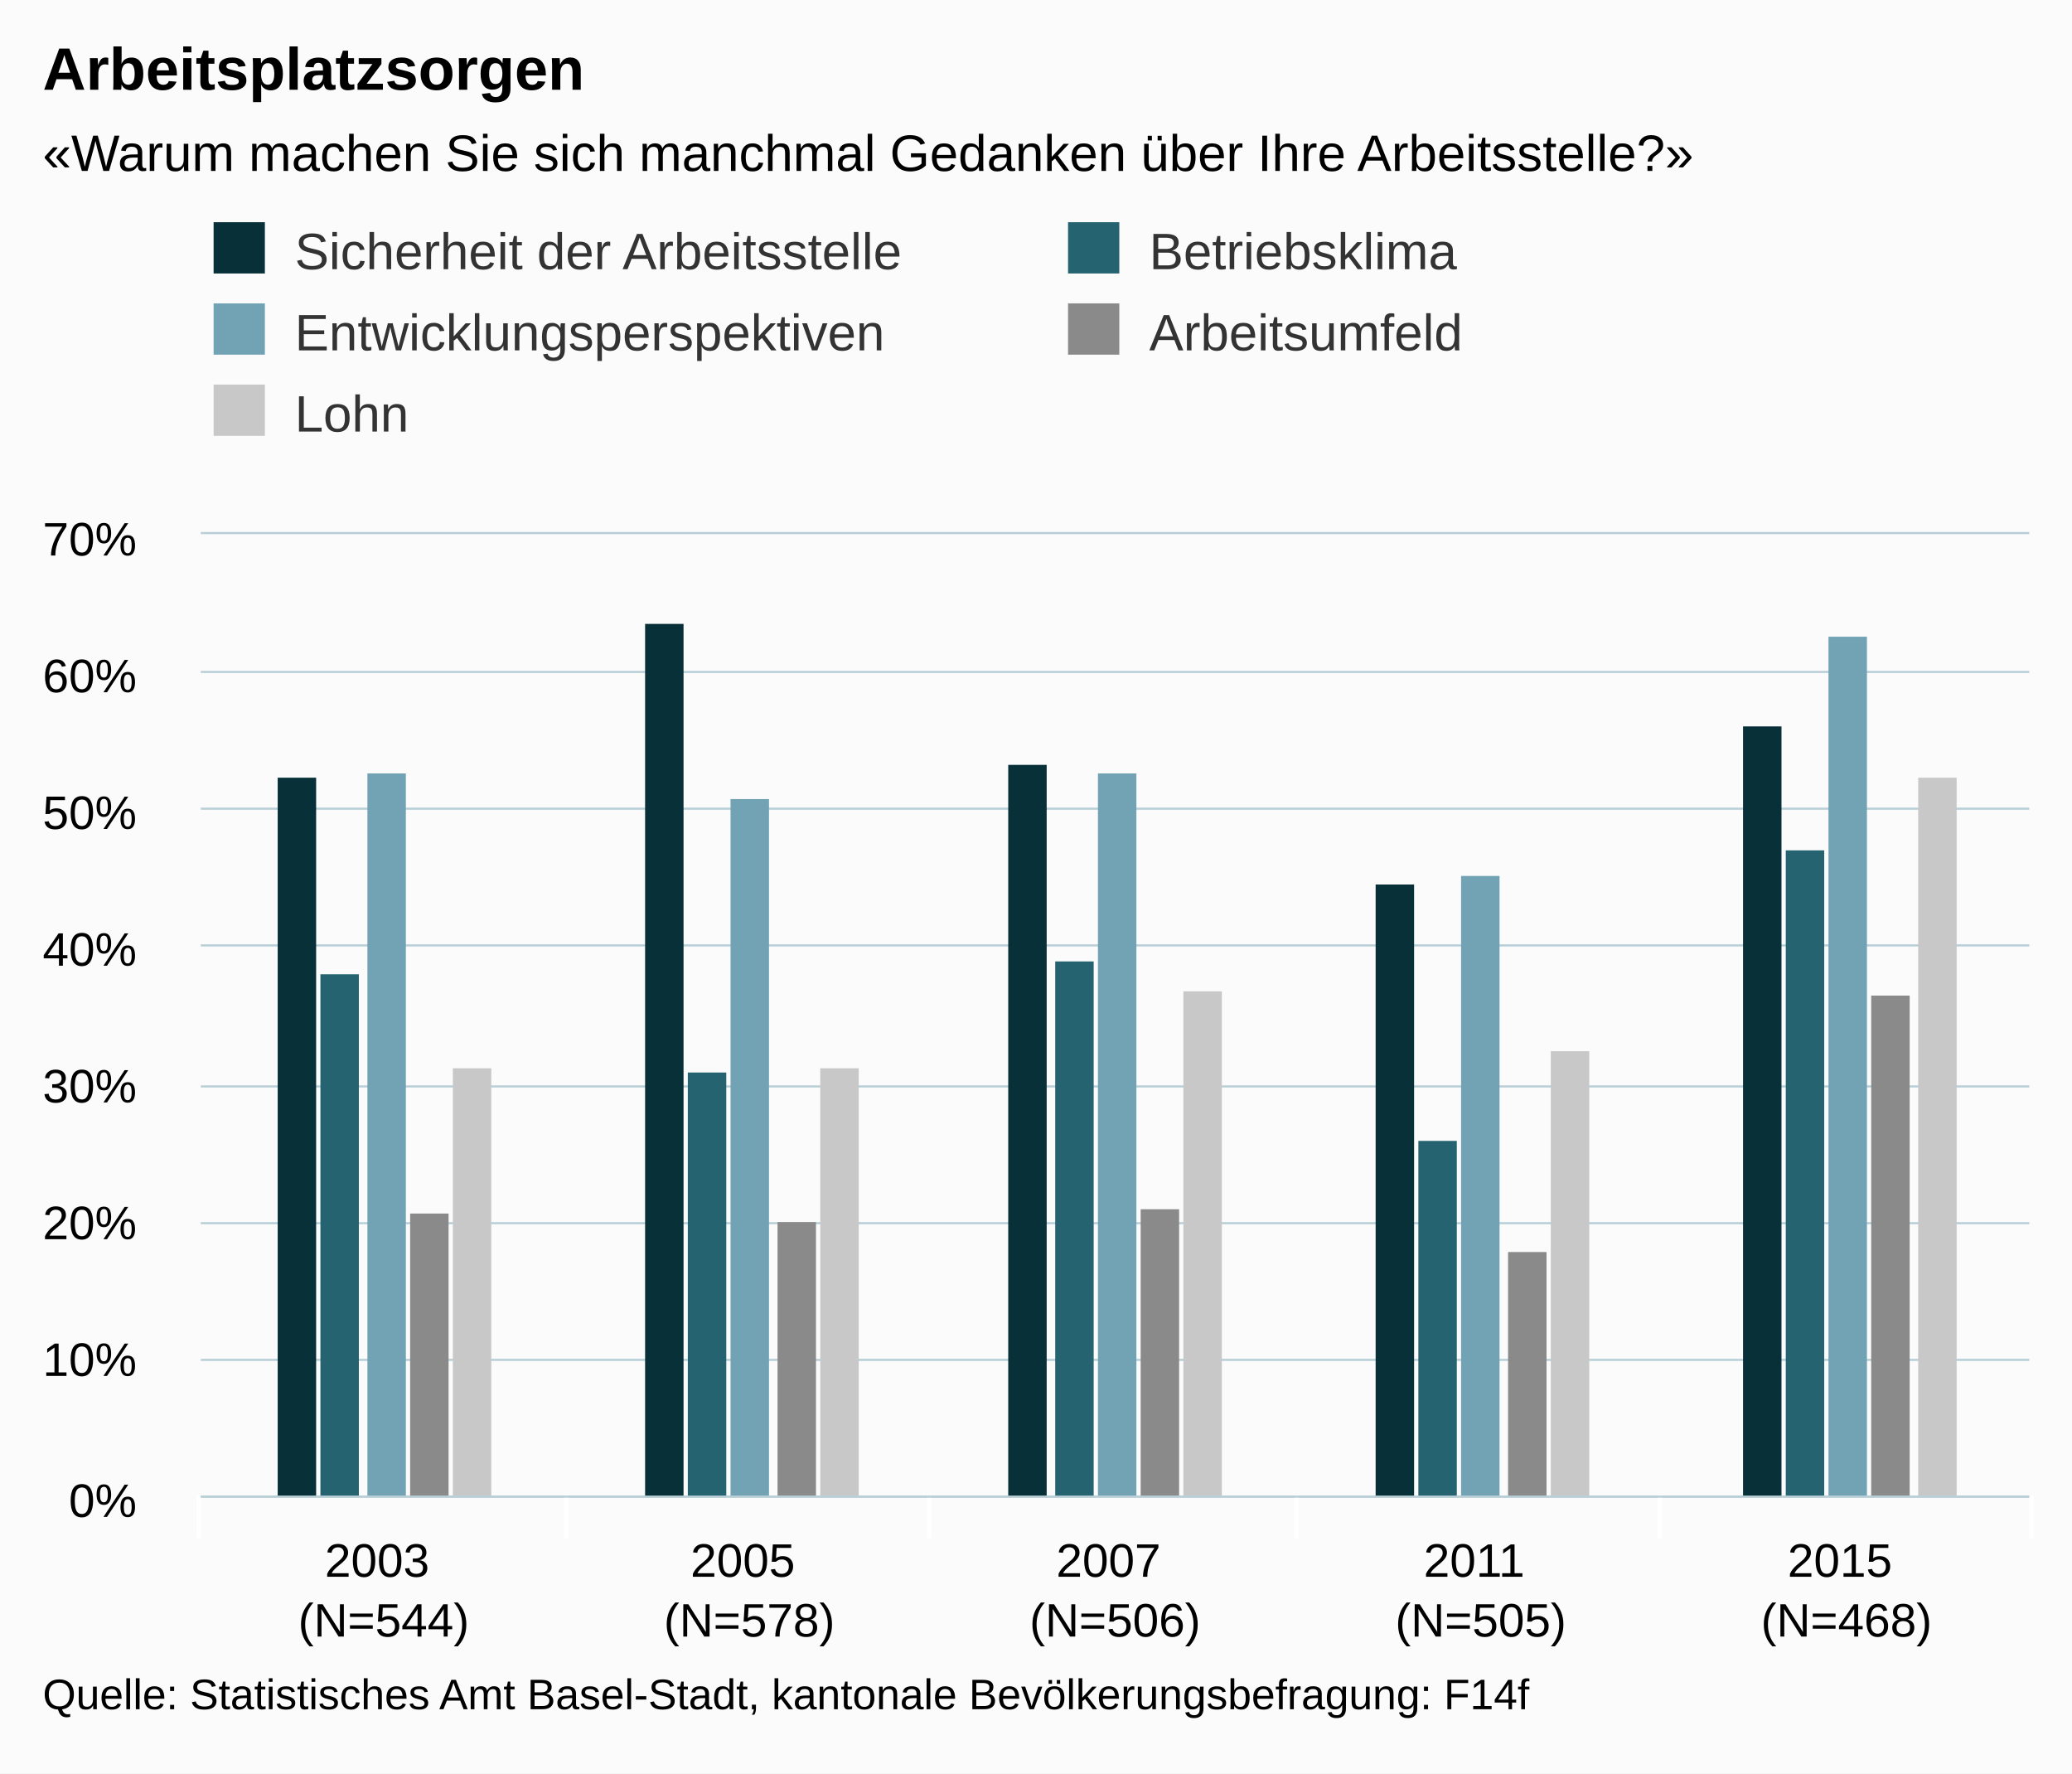
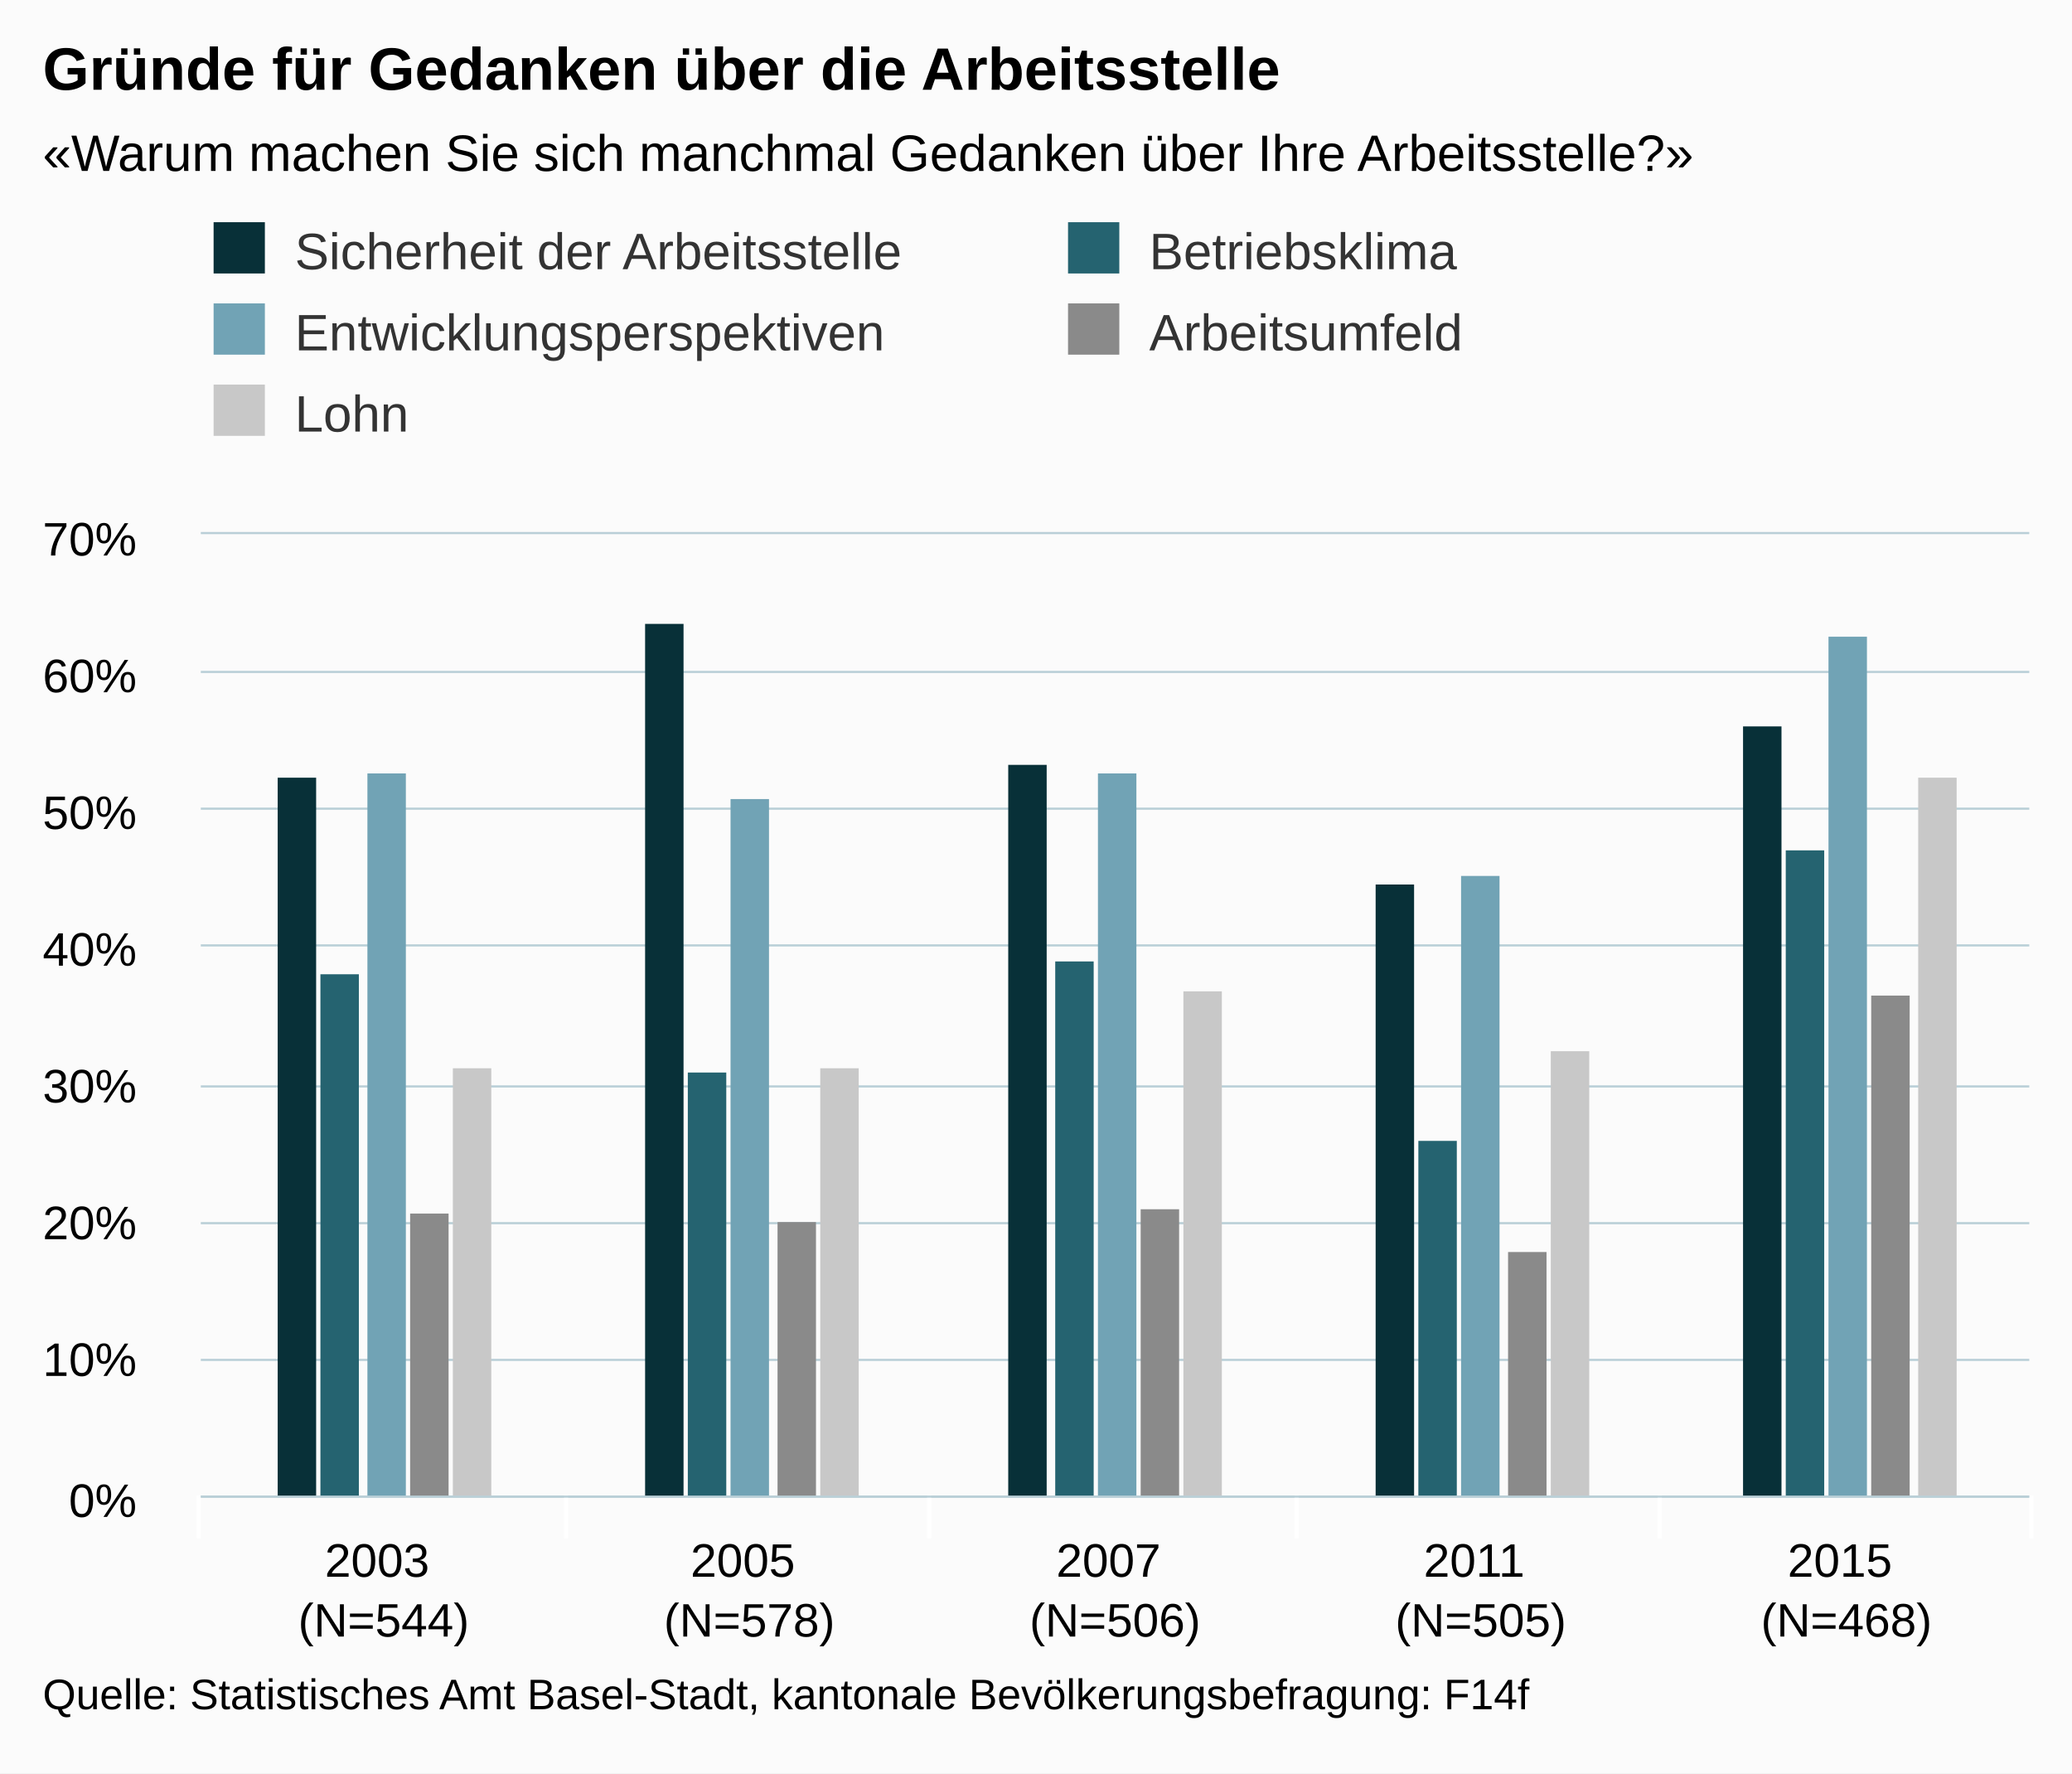
<svg xmlns="http://www.w3.org/2000/svg" version="1.1" class="highcharts-root" style="font-family:arial;font-size:12px;" viewBox="0 0 485 415">
  <defs>
    <clipPath>
      <rect x="0" y="0" width="428" height="225" fill="none" />
    </clipPath>
    <clipPath id="a">
      <rect x="0" y="0" width="428" height="225" fill="none" />
    </clipPath>
  </defs>
  <rect fill="#fbfbfb" class="highcharts-background" x="0" y="0" width="485" height="415" rx="0" ry="0" />
  <rect fill="none" class="highcharts-plot-background" x="47" y="125" width="428" height="225" />
  <g class="highcharts-pane-group" />
  <g class="highcharts-grid highcharts-xaxis-grid ">
    <path fill="none" class="highcharts-grid-line" d="M 132.5 125 L 132.5 350" opacity="1" />
    <path fill="none" class="highcharts-grid-line" d="M 217.5 125 L 217.5 350" opacity="1" />
    <path fill="none" class="highcharts-grid-line" d="M 303.5 125 L 303.5 350" opacity="1" />
    <path fill="none" class="highcharts-grid-line" d="M 388.5 125 L 388.5 350" opacity="1" />
    <path fill="none" class="highcharts-grid-line" d="M 474.5 125 L 474.5 350" opacity="1" />
    <path fill="none" class="highcharts-grid-line" d="M 46.5 125 L 46.5 350" opacity="1" />
  </g>
  <g class="highcharts-grid highcharts-yaxis-grid ">
    <path fill="none" stroke="#B9CFD7" stroke-width="0.5" class="highcharts-grid-line" d="M 47 350.25 L 475 350.25" opacity="1" />
    <path fill="none" stroke="#B9CFD7" stroke-width="0.5" class="highcharts-grid-line" d="M 47 318.25 L 475 318.25" opacity="1" />
    <path fill="none" stroke="#B9CFD7" stroke-width="0.5" class="highcharts-grid-line" d="M 47 286.25 L 475 286.25" opacity="1" />
    <path fill="none" stroke="#B9CFD7" stroke-width="0.5" class="highcharts-grid-line" d="M 47 254.25 L 475 254.25" opacity="1" />
    <path fill="none" stroke="#B9CFD7" stroke-width="0.5" class="highcharts-grid-line" d="M 47 221.25 L 475 221.25" opacity="1" />
    <path fill="none" stroke="#B9CFD7" stroke-width="0.5" class="highcharts-grid-line" d="M 47 189.25 L 475 189.25" opacity="1" />
    <path fill="none" stroke="#B9CFD7" stroke-width="0.5" class="highcharts-grid-line" d="M 47 157.25 L 475 157.25" opacity="1" />
    <path fill="none" stroke="#B9CFD7" stroke-width="0.5" class="highcharts-grid-line" d="M 47 124.75 L 475 124.75" opacity="1" />
  </g>
  <rect fill="none" class="highcharts-plot-border" x="47" y="125" width="428" height="225" />
  <g class="highcharts-axis highcharts-xaxis ">
    <path fill="none" class="highcharts-tick" stroke="#FFFFFF" stroke-width="1" d="M 132.5 350 L 132.5 360" opacity="1" />
    <path fill="none" class="highcharts-tick" stroke="#FFFFFF" stroke-width="1" d="M 217.5 350 L 217.5 360" opacity="1" />
    <path fill="none" class="highcharts-tick" stroke="#FFFFFF" stroke-width="1" d="M 303.5 350 L 303.5 360" opacity="1" />
    <path fill="none" class="highcharts-tick" stroke="#FFFFFF" stroke-width="1" d="M 388.5 350 L 388.5 360" opacity="1" />
    <path fill="none" class="highcharts-tick" stroke="#FFFFFF" stroke-width="1" d="M 475.5 350 L 475.5 360" opacity="1" />
    <path fill="none" class="highcharts-tick" stroke="#FFFFFF" stroke-width="1" d="M 46.5 350 L 46.5 360" opacity="1" />
    <path fill="none" class="highcharts-axis-line" stroke="#B9CFD7" stroke-width="0.5" d="M 47 350.25 L 475 350.25" />
  </g>
  <g class="highcharts-axis highcharts-yaxis ">
    <path fill="none" class="highcharts-axis-line" d="M 47 125 L 47 350" />
  </g>
  <g class="highcharts-series-group">
    <g class="highcharts-series highcharts-series-0 highcharts-column-series highcharts-color-undefined " transform="translate(47,125) scale(1 1)" clip-path="url(#a)">
      <rect x="18" y="57" width="9" height="169" fill="#083038" class="highcharts-point" />
      <rect x="104" y="21" width="9" height="205" fill="#083038" class="highcharts-point" />
      <rect x="189" y="54" width="9" height="172" fill="#083038" class="highcharts-point" />
      <rect x="275" y="82" width="9" height="144" fill="#083038" class="highcharts-point" />
      <rect x="361" y="45" width="9" height="181" fill="#083038" class="highcharts-point" />
    </g>
    <g class="highcharts-markers highcharts-series-0 highcharts-column-series highcharts-color-undefined " transform="translate(47,125) scale(1 1)" clip-path="none" />
    <g class="highcharts-series highcharts-series-1 highcharts-column-series highcharts-color-undefined " transform="translate(47,125) scale(1 1)" clip-path="url(#a)">
      <rect x="28" y="103" width="9" height="123" fill="#256370" class="highcharts-point" />
      <rect x="114" y="126" width="9" height="100" fill="#256370" class="highcharts-point" />
      <rect x="200" y="100" width="9" height="126" fill="#256370" class="highcharts-point" />
      <rect x="285" y="142" width="9" height="84" fill="#256370" class="highcharts-point" />
      <rect x="371" y="74" width="9" height="152" fill="#256370" class="highcharts-point" />
    </g>
    <g class="highcharts-markers highcharts-series-1 highcharts-column-series highcharts-color-undefined " transform="translate(47,125) scale(1 1)" clip-path="none" />
    <g class="highcharts-series highcharts-series-2 highcharts-column-series highcharts-color-undefined " transform="translate(47,125) scale(1 1)" clip-path="url(#a)">
      <rect x="39" y="56" width="9" height="170" fill="#71A3B5" class="highcharts-point" />
      <rect x="124" y="62" width="9" height="164" fill="#71A3B5" class="highcharts-point" />
      <rect x="210" y="56" width="9" height="170" fill="#71A3B5" class="highcharts-point" />
      <rect x="295" y="80" width="9" height="146" fill="#71A3B5" class="highcharts-point" />
      <rect x="381" y="24" width="9" height="202" fill="#71A3B5" class="highcharts-point" />
    </g>
    <g class="highcharts-markers highcharts-series-2 highcharts-column-series highcharts-color-undefined " transform="translate(47,125) scale(1 1)" clip-path="none" />
    <g class="highcharts-series highcharts-series-3 highcharts-column-series highcharts-color-undefined " transform="translate(47,125) scale(1 1)" clip-path="url(#a)">
      <rect x="49" y="159" width="9" height="67" fill="#8A8A8A" class="highcharts-point" />
      <rect x="135" y="161" width="9" height="65" fill="#8A8A8A" class="highcharts-point" />
      <rect x="220" y="158" width="9" height="68" fill="#8A8A8A" class="highcharts-point" />
      <rect x="306" y="168" width="9" height="58" fill="#8A8A8A" class="highcharts-point" />
      <rect x="391" y="108" width="9" height="118" fill="#8A8A8A" class="highcharts-point" />
    </g>
    <g class="highcharts-markers highcharts-series-3 highcharts-column-series highcharts-color-undefined " transform="translate(47,125) scale(1 1)" clip-path="none" />
    <g class="highcharts-series highcharts-series-4 highcharts-column-series highcharts-color-undefined " transform="translate(47,125) scale(1 1)" clip-path="url(#a)">
      <rect x="59" y="125" width="9" height="101" fill="#C8C8C8" class="highcharts-point" />
      <rect x="145" y="125" width="9" height="101" fill="#C8C8C8" class="highcharts-point" />
      <rect x="230" y="107" width="9" height="119" fill="#C8C8C8" class="highcharts-point" />
      <rect x="316" y="121" width="9" height="105" fill="#C8C8C8" class="highcharts-point" />
      <rect x="402" y="57" width="9" height="169" fill="#C8C8C8" class="highcharts-point" />
    </g>
    <g class="highcharts-markers highcharts-series-4 highcharts-column-series highcharts-color-undefined " transform="translate(47,125) scale(1 1)" clip-path="none" />
  </g>
  <text x="10" text-anchor="start" class="highcharts-title" style="color:#000000;font-size:14px;font-weight:bold;fill:#000000;" y="21">
-     <tspan>Arbeitsplatzsorgen</tspan>
+     <tspan>Gründe für Gedanken über die Arbeitsstelle</tspan>
  </text>
  <text x="10" text-anchor="start" class="highcharts-subtitle" style="color:#000000;font-size:12px;fill:#000000;" y="40">
    <tspan>«Warum machen Sie sich manchmal Gedanken über Ihre Arbeitsstelle?»</tspan>
  </text>
  <g class="highcharts-legend" transform="translate(40,45)">
    <rect fill="none" class="highcharts-legend-box" rx="0" ry="0" x="0" y="0" width="396" height="68" visibility="visible" />
    <g>
      <g>
        <g class="highcharts-legend-item highcharts-column-series highcharts-color-undefined highcharts-series-0" transform="translate(8,3)">
          <text x="21" style="color:#333333;font-size:12px;font-weight:normal;cursor:pointer;fill:#333333;" text-anchor="start" y="15">
            <tspan>Sicherheit der Arbeitsstelle</tspan>
          </text>
          <rect x="2" y="4" width="12" height="12" fill="#083038" class="highcharts-point" />
        </g>
        <g class="highcharts-legend-item highcharts-column-series highcharts-color-undefined highcharts-series-1" transform="translate(208,3)">
          <text x="21" y="15" style="color:#333333;font-size:12px;font-weight:normal;cursor:pointer;fill:#333333;" text-anchor="start">
            <tspan>Betriebsklima</tspan>
          </text>
          <rect x="2" y="4" width="12" height="12" fill="#256370" class="highcharts-point" />
        </g>
        <g class="highcharts-legend-item highcharts-column-series highcharts-color-undefined highcharts-series-2" transform="translate(8,22)">
          <text x="21" y="15" style="color:#333333;font-size:12px;font-weight:normal;cursor:pointer;fill:#333333;" text-anchor="start">
            <tspan>Entwicklungsperspektiven</tspan>
          </text>
          <rect x="2" y="4" width="12" height="12" fill="#71A3B5" class="highcharts-point" />
        </g>
        <g class="highcharts-legend-item highcharts-column-series highcharts-color-undefined highcharts-series-3" transform="translate(208,22)">
          <text x="21" y="15" style="color:#333333;font-size:12px;font-weight:normal;cursor:pointer;fill:#333333;" text-anchor="start">
            <tspan>Arbeitsumfeld</tspan>
          </text>
          <rect x="2" y="4" width="12" height="12" fill="#8A8A8A" class="highcharts-point" />
        </g>
        <g class="highcharts-legend-item highcharts-column-series highcharts-color-undefined highcharts-series-4" transform="translate(8,41)">
          <text x="21" y="15" style="color:#333333;font-size:12px;font-weight:normal;cursor:pointer;fill:#333333;" text-anchor="start">
            <tspan>Lohn</tspan>
          </text>
          <rect x="2" y="4" width="12" height="12" fill="#C8C8C8" class="highcharts-point" />
        </g>
      </g>
    </g>
  </g>
  <g class="highcharts-axis-labels highcharts-xaxis-labels ">
    <text x="89.8" style="color:#000000;cursor:default;font-size:11px;fill:#000000;" text-anchor="middle" transform="translate(0,0)" y="369" opacity="1">
      <tspan>2003</tspan>
      <tspan x="89.8" dy="14">(N=544)</tspan>
    </text>
    <text x="175.4" style="color:#000000;cursor:default;font-size:11px;fill:#000000;" text-anchor="middle" transform="translate(0,0)" y="369" opacity="1">
      <tspan>2005</tspan>
      <tspan x="175.4" dy="14">(N=578)</tspan>
    </text>
    <text x="261" style="color:#000000;cursor:default;font-size:11px;fill:#000000;" text-anchor="middle" transform="translate(0,0)" y="369" opacity="1">
      <tspan>2007</tspan>
      <tspan x="261" dy="14">(N=506)</tspan>
    </text>
    <text x="346.6" style="color:#000000;cursor:default;font-size:11px;fill:#000000;" text-anchor="middle" transform="translate(0,0)" y="369" opacity="1">
      <tspan>2011</tspan>
      <tspan x="346.6" dy="14">(N=505)</tspan>
    </text>
    <text x="432.2" style="color:#000000;cursor:default;font-size:11px;fill:#000000;" text-anchor="middle" transform="translate(0,0)" y="369" opacity="1">
      <tspan>2015</tspan>
      <tspan x="432.2" dy="14">(N=468)</tspan>
    </text>
  </g>
  <g class="highcharts-axis-labels highcharts-yaxis-labels ">
    <text x="32" style="color:#000000;cursor:default;font-size:11px;fill:#000000;" text-anchor="end" transform="translate(0,0)" y="355" opacity="1">
      <tspan>0%</tspan>
    </text>
    <text x="32" style="color:#000000;cursor:default;font-size:11px;fill:#000000;" text-anchor="end" transform="translate(0,0)" y="322" opacity="1">
      <tspan>10%</tspan>
    </text>
    <text x="32" style="color:#000000;cursor:default;font-size:11px;fill:#000000;" text-anchor="end" transform="translate(0,0)" y="290" opacity="1">
      <tspan>20%</tspan>
    </text>
    <text x="32" style="color:#000000;cursor:default;font-size:11px;fill:#000000;" text-anchor="end" transform="translate(0,0)" y="258" opacity="1">
      <tspan>30%</tspan>
    </text>
    <text x="32" style="color:#000000;cursor:default;font-size:11px;fill:#000000;" text-anchor="end" transform="translate(0,0)" y="226" opacity="1">
      <tspan>40%</tspan>
    </text>
    <text x="32" style="color:#000000;cursor:default;font-size:11px;fill:#000000;" text-anchor="end" transform="translate(0,0)" y="194" opacity="1">
      <tspan>50%</tspan>
    </text>
    <text x="32" style="color:#000000;cursor:default;font-size:11px;fill:#000000;" text-anchor="end" transform="translate(0,0)" y="162" opacity="1">
      <tspan>60%</tspan>
    </text>
    <text x="32" style="color:#000000;cursor:default;font-size:11px;fill:#000000;" text-anchor="end" transform="translate(0,0)" y="130" opacity="1">
      <tspan>70%</tspan>
    </text>
  </g>
  <text x="10" class="highcharts-credits" text-anchor="start" style="cursor:default;color:#000000;font-size:10px;fill:#000000;" y="400">
    <tspan>Quelle: Statistisches Amt Basel-Stadt, kantonale Bevölkerungsbefragung: F14f</tspan>
  </text>
</svg>
